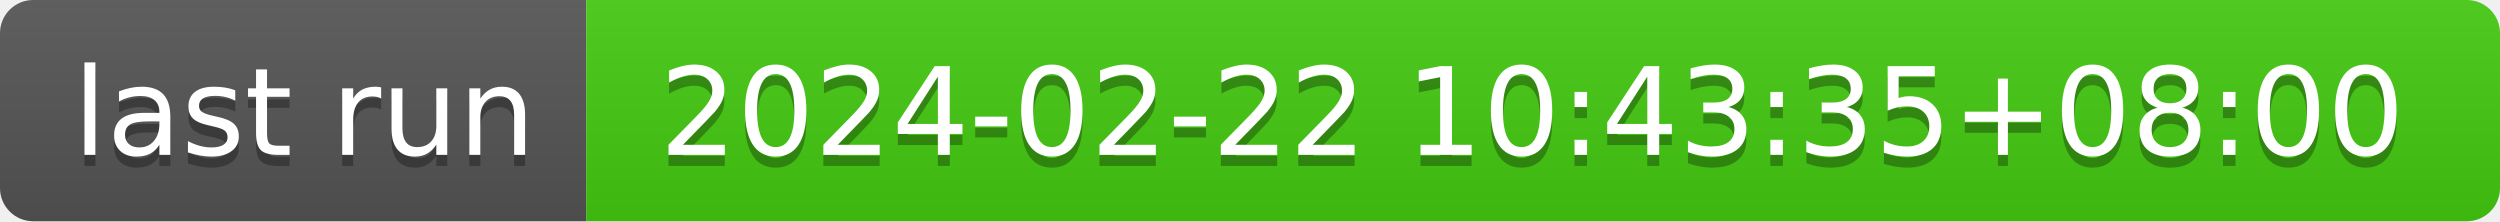
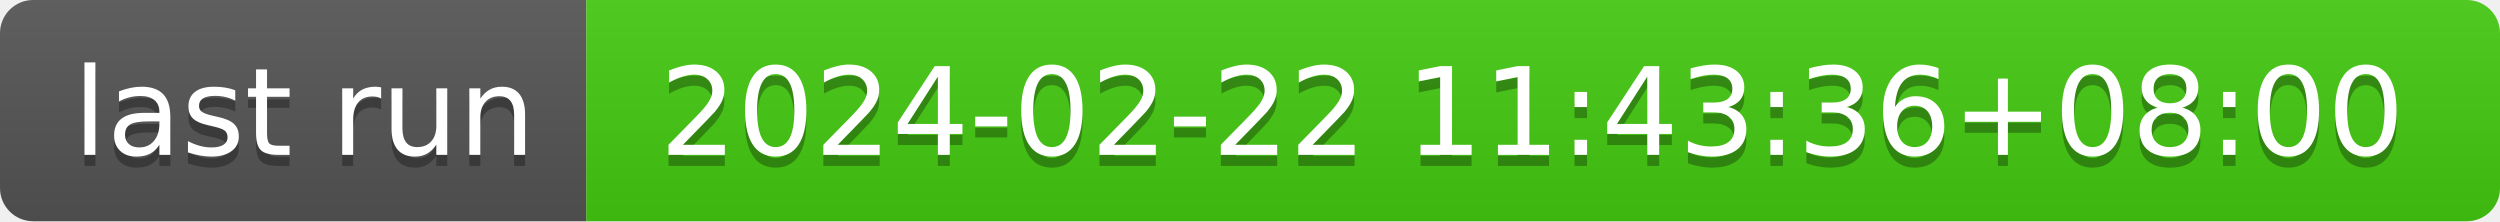
- <svg xmlns="http://www.w3.org/2000/svg" width="226" height="20" role="img" aria-label="last run: 2024-02-22 10:43:35+08:00">
+ <svg xmlns="http://www.w3.org/2000/svg" width="226" height="20" role="img" aria-label="last run: 2024-02-22 11:43:36+08:00">
  <linearGradient id="s" x2="0" y2="100%">
    <stop offset="0" stop-color="#bbb" stop-opacity=".1" />
    <stop offset="1" stop-opacity=".1" />
  </linearGradient>
  <clipPath id="r">
    <rect width="226" height="20" rx="3" fill="#fff" />
  </clipPath>
  <g clip-path="url(#r)">
    <rect width="53" height="20" fill="#555" />
    <rect x="53" width="173" height="20" fill="#4c1" />
    <rect width="226" height="20" fill="url(#s)" />
  </g>
  <g fill="#fff" text-anchor="middle" font-family="Verdana,Geneva,DejaVu Sans,sans-serif" text-rendering="geometricPrecision" font-size="110">
    <text aria-hidden="true" x="275" y="150" fill="#010101" fill-opacity=".3" transform="scale(.1)" textLength="430">last run</text>
    <text x="275" y="140" transform="scale(.1)" fill="#fff" textLength="430">last run</text>
-     <text aria-hidden="true" x="1385" y="150" fill="#010101" fill-opacity=".3" transform="scale(.1)" textLength="1630">2024-02-22 10:43:35+08:00</text>
-     <text x="1385" y="140" transform="scale(.1)" fill="#fff" textLength="1630">2024-02-22 10:43:35+08:00</text>
+     <text aria-hidden="true" x="1385" y="150" fill="#010101" fill-opacity=".3" transform="scale(.1)" textLength="1630">2024-02-22 11:43:36+08:00</text>
+     <text x="1385" y="140" transform="scale(.1)" fill="#fff" textLength="1630">2024-02-22 11:43:36+08:00</text>
  </g>
</svg>
